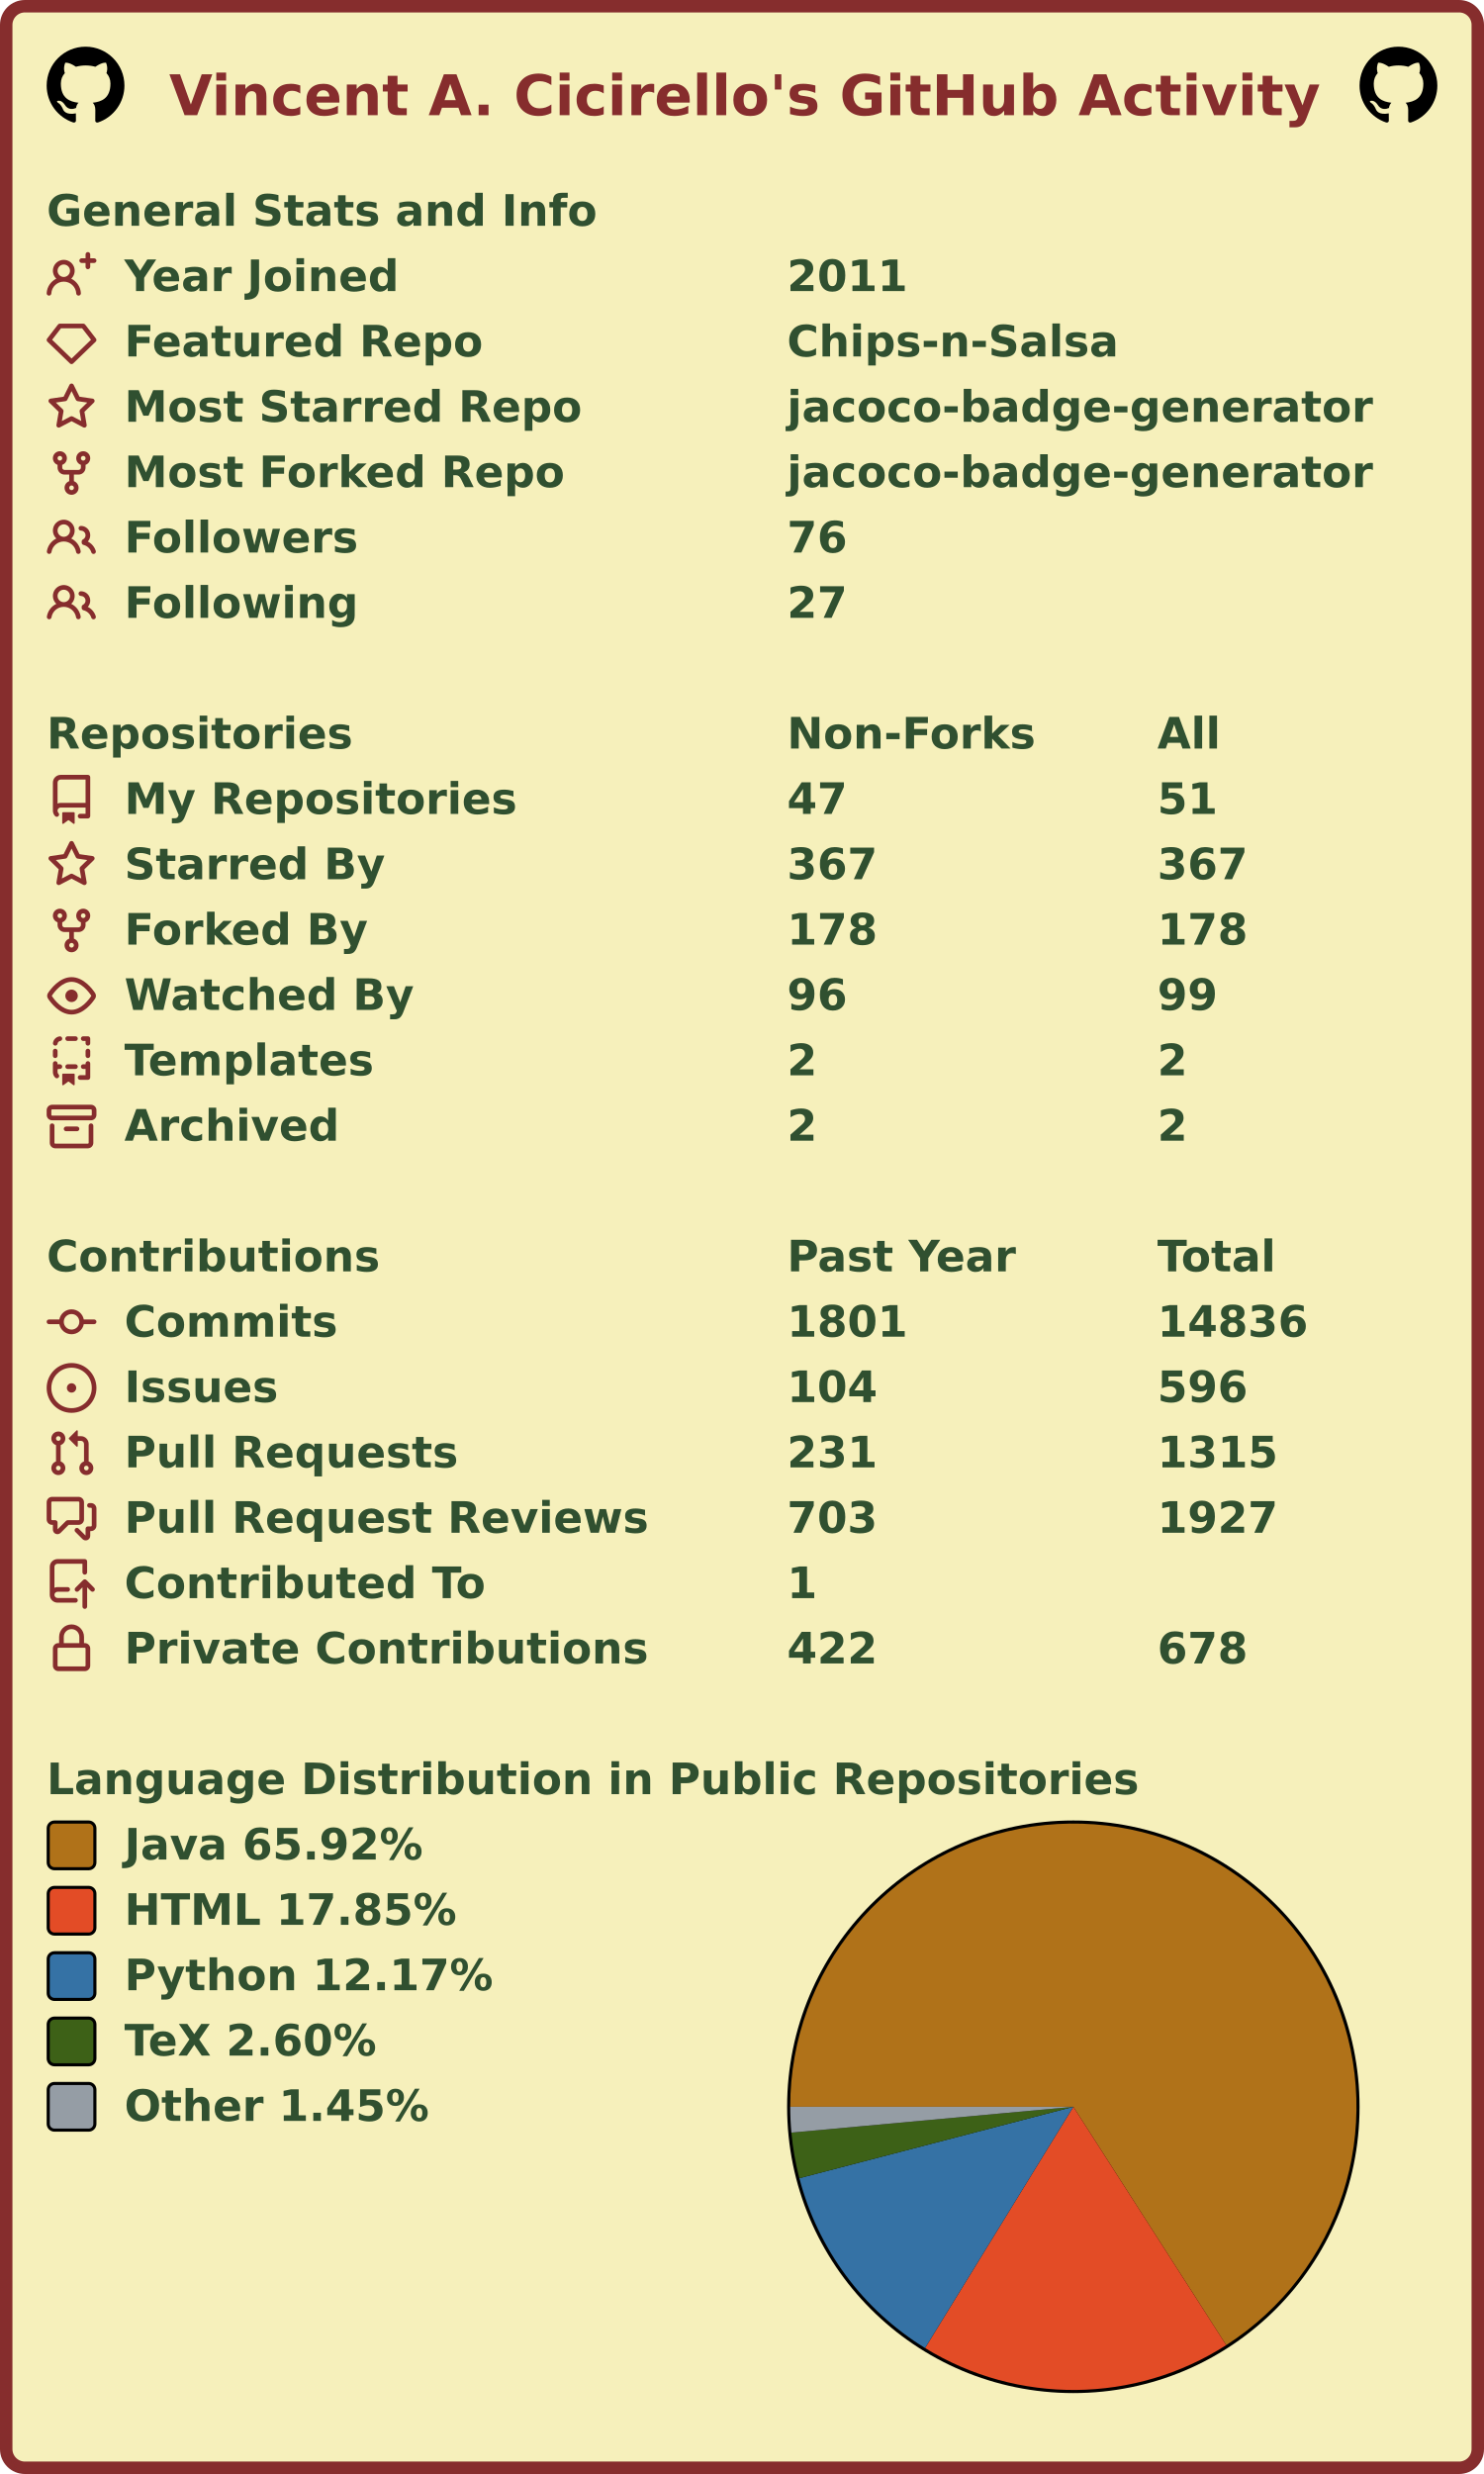
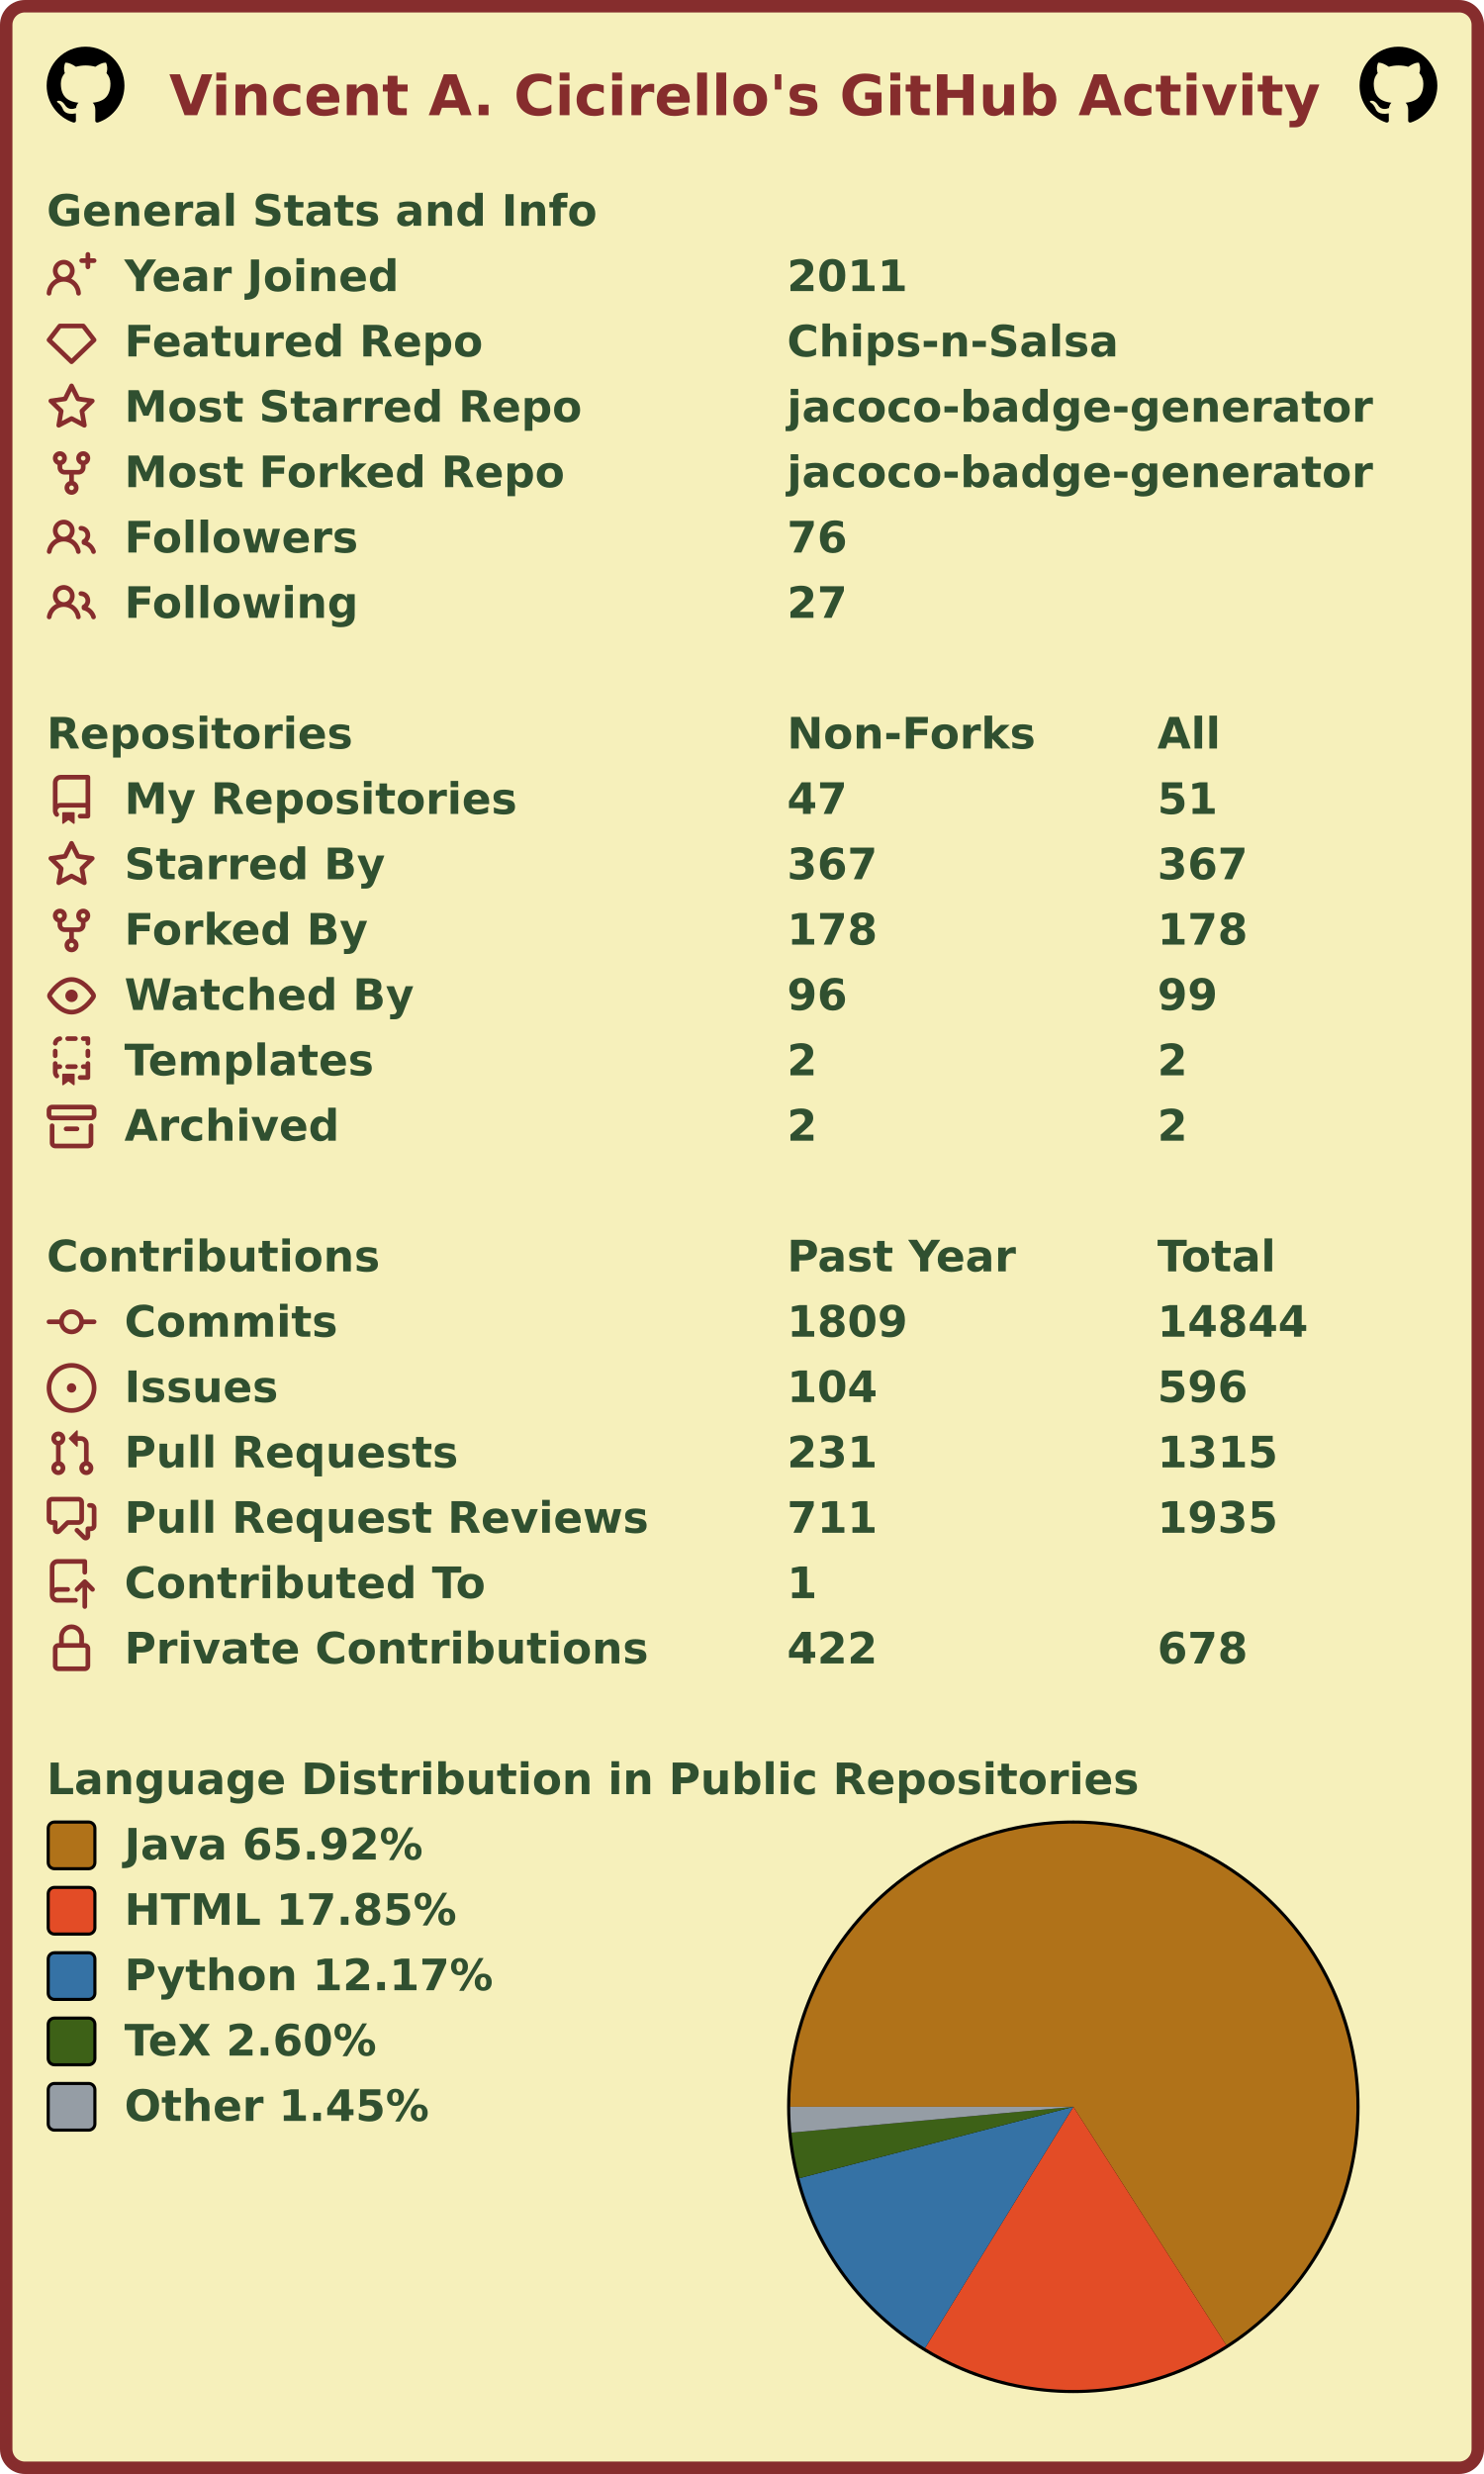
<svg xmlns="http://www.w3.org/2000/svg" width="477" height="795" viewBox="0 0 477 795" lang="en" xml:lang="en">
  <rect x="2" y="2" stroke-width="4" rx="6" width="473" height="791" stroke="#862d2d" fill="#f6f0bb" />
  <g font-weight="600" font-size="110pt" font-family="Verdana,Geneva,DejaVu Sans,sans-serif" text-rendering="geometricPrecision">
    <text x="442" y="301" lengthAdjust="spacingAndGlyphs" textLength="2985" transform="scale(0.123)" fill="#862d2d">Vincent A. Cicirello's GitHub Activity</text>
    <svg x="15" y="15" width="25" height="25" viewBox="0 0 16 16">
      <path fill="#000000" fill-rule="evenodd" d="M8 0C3.58 0 0 3.58 0 8c0 3.54 2.29 6.53 5.47 7.59.4.07.55-.17.55-.38 0-.19-.01-.82-.01-1.49-2.01.37-2.53-.49-2.69-.94-.09-.23-.48-.94-.82-1.13-.28-.15-.68-.52-.01-.53.63-.01 1.08.58 1.23.82.72 1.21 1.87.87 2.33.66.07-.52.28-.87.51-1.07-1.78-.2-3.64-.89-3.64-3.95 0-.87.31-1.59.82-2.15-.08-.2-.36-1.02.08-2.12 0 0 .67-.21 2.2.82.64-.18 1.32-.27 2-.27.68 0 1.36.09 2 .27 1.53-1.04 2.2-.82 2.2-.82.44 1.1.16 1.92.08 2.12.51.56.82 1.27.82 2.15 0 3.07-1.87 3.75-3.65 3.95.29.25.54.73.54 1.48 0 1.07-.01 1.93-.01 2.2 0 .21.15.46.55.38A8.013 8.013 0 0016 8c0-4.42-3.58-8-8-8z" />
    </svg>
    <svg x="437" y="15" width="25" height="25" viewBox="0 0 16 16">
      <path fill="#000000" fill-rule="evenodd" d="M8 0C3.58 0 0 3.58 0 8c0 3.54 2.29 6.53 5.47 7.59.4.07.55-.17.55-.38 0-.19-.01-.82-.01-1.49-2.01.37-2.53-.49-2.69-.94-.09-.23-.48-.94-.82-1.13-.28-.15-.68-.52-.01-.53.63-.01 1.08.58 1.23.82.72 1.21 1.87.87 2.33.66.07-.52.28-.87.51-1.07-1.78-.2-3.64-.89-3.64-3.95 0-.87.31-1.59.82-2.15-.08-.2-.36-1.02.08-2.12 0 0 .67-.21 2.2.82.64-.18 1.32-.27 2-.27.68 0 1.36.09 2 .27 1.53-1.04 2.2-.82 2.2-.82.44 1.1.16 1.92.08 2.12.51.56.82 1.27.82 2.15 0 3.07-1.87 3.75-3.65 3.95.29.25.54.73.54 1.48 0 1.07-.01 1.93-.01 2.2 0 .21.15.46.55.38A8.013 8.013 0 0016 8c0-4.42-3.58-8-8-8z" />
    </svg>
    <g transform="translate(0, 60)" fill="#305030">
      <g transform="translate(15, 0)">
        <g transform="scale(0.095)">
          <text x="0" y="132" textLength="1851" lengthAdjust="spacingAndGlyphs">General Stats and Info</text>
        </g>
      </g>
      <g transform="translate(15, 21)">
        <path fill="#862d2d" fill-rule="evenodd" d="M13.25 0a.75.75 0 01.75.75V2h1.25a.75.75 0 010 1.5H14v1.25a.75.75 0 01-1.5 0V3.5h-1.25a.75.75 0 010-1.5h1.25V.75a.75.75 0 01.75-.75zM5.5 4a2 2 0 100 4 2 2 0 000-4zm2.4 4.548a3.5 3.5 0 10-4.799 0 5.527 5.527 0 00-3.1 4.66.75.75 0 101.498.085A4.01 4.01 0 015.5 9.5a4.01 4.01 0 014.001 3.793.75.75 0 101.498-.086 5.527 5.527 0 00-3.1-4.659z" />
        <g transform="scale(0.095)">
          <text lengthAdjust="spacingAndGlyphs" textLength="932" x="263" y="132">Year Joined</text>
          <text lengthAdjust="spacingAndGlyphs" textLength="420" x="2505" y="132">2011</text>
        </g>
      </g>
      <g transform="translate(15, 42)">
        <path fill="#862d2d" fill-rule="evenodd" d="M3.637 2.291A.75.75 0 014.23 2h7.54a.75.75 0 01.593.291l3.48 4.5a.75.75 0 01-.072.999l-7.25 7a.75.75 0 01-1.042 0l-7.25-7a.75.75 0 01-.072-.999l3.48-4.5zM4.598 3.5L1.754 7.177 8 13.207l6.246-6.03L11.402 3.5H4.598z" />
        <g transform="scale(0.095)">
          <text lengthAdjust="spacingAndGlyphs" textLength="1215" x="263" y="132">Featured Repo</text>
          <text lengthAdjust="spacingAndGlyphs" textLength="1120" x="2505" y="132">Chips-n-Salsa</text>
        </g>
      </g>
      <g transform="translate(15, 63)">
        <path fill="#862d2d" fill-rule="evenodd" d="M8 .25a.75.75 0 01.673.418l1.882 3.815 4.21.612a.75.75 0 01.416 1.279l-3.046 2.97.719 4.192a.75.75 0 01-1.088.791L8 12.347l-3.766 1.98a.75.75 0 01-1.088-.79l.72-4.194L.818 6.374a.75.75 0 01.416-1.28l4.21-.611L7.327.668A.75.75 0 018 .25zm0 2.445L6.615 5.5a.75.75 0 01-.564.41l-3.097.45 2.24 2.184a.75.75 0 01.216.664l-.528 3.084 2.769-1.456a.75.75 0 01.698 0l2.77 1.456-.53-3.084a.75.75 0 01.216-.664l2.24-2.183-3.096-.45a.75.75 0 01-.564-.41L8 2.694v.001z" />
        <g transform="scale(0.095)">
          <text lengthAdjust="spacingAndGlyphs" textLength="1532" x="263" y="132">Most Starred Repo</text>
          <text lengthAdjust="spacingAndGlyphs" textLength="1986" x="2505" y="132">jacoco-badge-generator</text>
        </g>
      </g>
      <g transform="translate(15, 84)">
        <path fill="#862d2d" fill-rule="evenodd" d="M5 3.25a.75.75 0 11-1.5 0 .75.75 0 011.5 0zm0 2.122a2.25 2.25 0 10-1.5 0v.878A2.25 2.25 0 005.75 8.5h1.5v2.128a2.251 2.251 0 101.5 0V8.5h1.5a2.25 2.25 0 002.25-2.25v-.878a2.25 2.25 0 10-1.5 0v.878a.75.75 0 01-.75.75h-4.5A.75.75 0 015 6.25v-.878zm3.75 7.378a.75.75 0 11-1.5 0 .75.75 0 011.5 0zm3-8.75a.75.75 0 100-1.5.75.75 0 000 1.5z" />
        <g transform="scale(0.095)">
          <text lengthAdjust="spacingAndGlyphs" textLength="1485" x="263" y="132">Most Forked Repo</text>
          <text lengthAdjust="spacingAndGlyphs" textLength="1986" x="2505" y="132">jacoco-badge-generator</text>
        </g>
      </g>
      <g transform="translate(15, 105)">
        <path fill="#862d2d" fill-rule="evenodd" d="M5.5 3.5a2 2 0 100 4 2 2 0 000-4zM2 5.5a3.5 3.5 0 115.898 2.549 5.507 5.507 0 013.034 4.084.75.75 0 11-1.482.235 4.001 4.001 0 00-7.9 0 .75.75 0 01-1.482-.236A5.507 5.507 0 013.102 8.05 3.49 3.49 0 012 5.5zM11 4a.75.75 0 100 1.5 1.5 1.5 0 01.666 2.844.75.75 0 00-.416.672v.352a.75.75 0 00.574.73c1.2.289 2.162 1.2 2.522 2.372a.75.75 0 101.434-.44 5.01 5.01 0 00-2.56-3.012A3 3 0 0011 4z" />
        <g transform="scale(0.095)">
          <text lengthAdjust="spacingAndGlyphs" textLength="778" x="263" y="132">Followers</text>
          <text lengthAdjust="spacingAndGlyphs" textLength="210" x="2505" y="132">76</text>
        </g>
      </g>
      <g transform="translate(15, 126)">
        <path fill="#862d2d" fill-rule="evenodd" d="M5.5 3.5a2 2 0 100 4 2 2 0 000-4zM2 5.5a3.5 3.5 0 115.898 2.549 5.507 5.507 0 013.034 4.084.75.75 0 11-1.482.235 4.001 4.001 0 00-7.9 0 .75.75 0 01-1.482-.236A5.507 5.507 0 013.102 8.05 3.49 3.49 0 012 5.5zM11 4a.75.75 0 100 1.5 1.5 1.5 0 01.666 2.844.75.75 0 00-.416.672v.352a.75.75 0 00.574.73c1.2.289 2.162 1.2 2.522 2.372a.75.75 0 101.434-.44 5.01 5.01 0 00-2.56-3.012A3 3 0 0011 4z" />
        <g transform="scale(0.095)">
          <text lengthAdjust="spacingAndGlyphs" textLength="780" x="263" y="132">Following</text>
          <text lengthAdjust="spacingAndGlyphs" textLength="210" x="2505" y="132">27</text>
        </g>
      </g>
    </g>
    <g transform="translate(0, 228)" fill="#305030">
      <g transform="translate(15, 0)">
        <g transform="scale(0.095)">
          <text x="0" y="132" textLength="1020" lengthAdjust="spacingAndGlyphs">Repositories</text>
          <text x="2505" y="132" textLength="832" lengthAdjust="spacingAndGlyphs">Non-Forks</text>
          <text x="3758" y="132" textLength="206" lengthAdjust="spacingAndGlyphs">All</text>
        </g>
      </g>
      <g transform="translate(15, 21)">
        <path fill="#862d2d" fill-rule="evenodd" d="M2 2.5A2.5 2.5 0 014.5 0h8.75a.75.75 0 01.75.75v12.5a.75.75 0 01-.75.75h-2.5a.75.75 0 110-1.5h1.75v-2h-8a1 1 0 00-.714 1.7.75.75 0 01-1.072 1.05A2.495 2.495 0 012 11.5v-9zm10.5-1V9h-8c-.356 0-.694.074-1 .208V2.5a1 1 0 011-1h8zM5 12.25v3.25a.25.25 0 00.4.2l1.45-1.087a.25.25 0 01.3 0L8.6 15.7a.25.25 0 00.4-.2v-3.25a.25.25 0 00-.25-.25h-3.5a.25.25 0 00-.25.25z" />
        <g transform="scale(0.095)">
          <text lengthAdjust="spacingAndGlyphs" textLength="1312" x="263" y="132">My Repositories</text>
          <text lengthAdjust="spacingAndGlyphs" textLength="210" x="2505" y="132">47</text>
          <text lengthAdjust="spacingAndGlyphs" textLength="210" x="3758" y="132">51</text>
        </g>
      </g>
      <g transform="translate(15, 42)">
        <path fill="#862d2d" fill-rule="evenodd" d="M8 .25a.75.75 0 01.673.418l1.882 3.815 4.21.612a.75.75 0 01.416 1.279l-3.046 2.97.719 4.192a.75.75 0 01-1.088.791L8 12.347l-3.766 1.98a.75.75 0 01-1.088-.79l.72-4.194L.818 6.374a.75.75 0 01.416-1.28l4.21-.611L7.327.668A.75.75 0 018 .25zm0 2.445L6.615 5.5a.75.75 0 01-.564.41l-3.097.45 2.24 2.184a.75.75 0 01.216.664l-.528 3.084 2.769-1.456a.75.75 0 01.698 0l2.77 1.456-.53-3.084a.75.75 0 01.216-.664l2.24-2.183-3.096-.45a.75.75 0 01-.564-.41L8 2.694v.001z" />
        <g transform="scale(0.095)">
          <text lengthAdjust="spacingAndGlyphs" textLength="874" x="263" y="132">Starred By</text>
          <text lengthAdjust="spacingAndGlyphs" textLength="315" x="2505" y="132">367</text>
          <text lengthAdjust="spacingAndGlyphs" textLength="315" x="3758" y="132">367</text>
        </g>
      </g>
      <g transform="translate(15, 63)">
        <path fill="#862d2d" fill-rule="evenodd" d="M5 3.25a.75.75 0 11-1.5 0 .75.75 0 011.5 0zm0 2.122a2.25 2.25 0 10-1.5 0v.878A2.25 2.25 0 005.75 8.5h1.5v2.128a2.251 2.251 0 101.5 0V8.5h1.5a2.25 2.25 0 002.25-2.25v-.878a2.25 2.25 0 10-1.5 0v.878a.75.75 0 01-.75.75h-4.5A.75.75 0 015 6.25v-.878zm3.75 7.378a.75.75 0 11-1.5 0 .75.75 0 011.5 0zm3-8.75a.75.75 0 100-1.5.75.75 0 000 1.5z" />
        <g transform="scale(0.095)">
          <text lengthAdjust="spacingAndGlyphs" textLength="828" x="263" y="132">Forked By</text>
          <text lengthAdjust="spacingAndGlyphs" textLength="315" x="2505" y="132">178</text>
          <text lengthAdjust="spacingAndGlyphs" textLength="315" x="3758" y="132">178</text>
        </g>
      </g>
      <g transform="translate(15, 84)">
        <path fill="#862d2d" fill-rule="evenodd" d="M1.679 7.932c.412-.621 1.242-1.75 2.366-2.717C5.175 4.242 6.527 3.5 8 3.5c1.473 0 2.824.742 3.955 1.715 1.124.967 1.954 2.096 2.366 2.717a.119.119 0 010 .136c-.412.621-1.242 1.75-2.366 2.717C10.825 11.758 9.473 12.5 8 12.5c-1.473 0-2.824-.742-3.955-1.715C2.92 9.818 2.09 8.69 1.679 8.068a.119.119 0 010-.136zM8 2c-1.981 0-3.67.992-4.933 2.078C1.797 5.169.88 6.423.43 7.1a1.619 1.619 0 000 1.798c.45.678 1.367 1.932 2.637 3.024C4.329 13.008 6.019 14 8 14c1.981 0 3.67-.992 4.933-2.078 1.27-1.091 2.187-2.345 2.637-3.023a1.619 1.619 0 000-1.798c-.45-.678-1.367-1.932-2.637-3.023C11.671 2.992 9.981 2 8 2zm0 8a2 2 0 100-4 2 2 0 000 4z" />
        <g transform="scale(0.095)">
          <text lengthAdjust="spacingAndGlyphs" textLength="993" x="263" y="132">Watched By</text>
          <text lengthAdjust="spacingAndGlyphs" textLength="210" x="2505" y="132">96</text>
          <text lengthAdjust="spacingAndGlyphs" textLength="210" x="3758" y="132">99</text>
        </g>
      </g>
      <g transform="translate(15, 105)">
        <path fill="#862d2d" fill-rule="evenodd" d="M6 .75A.75.75 0 016.75 0h2.5a.75.75 0 010 1.5h-2.5A.75.75 0 016 .75zm5 0a.75.75 0 01.75-.75h1.5a.75.75 0 01.75.75v1.5a.75.75 0 01-1.5 0V1.5h-.75A.75.75 0 0111 .75zM4.992.662a.75.75 0 01-.636.848c-.436.063-.783.41-.846.846a.75.75 0 01-1.485-.212A2.501 2.501 0 014.144.025a.75.75 0 01.848.637zM2.75 4a.75.75 0 01.75.75v1.5a.75.75 0 01-1.5 0v-1.5A.75.75 0 012.75 4zm10.5 0a.75.75 0 01.75.75v1.5a.75.75 0 01-1.5 0v-1.5a.75.75 0 01.75-.75zM2.75 8a.75.75 0 01.75.75v.268A1.72 1.72 0 013.75 9h.5a.75.75 0 010 1.5h-.5a.25.25 0 00-.25.25v.75c0 .28.114.532.3.714a.75.75 0 01-1.05 1.072A2.495 2.495 0 012 11.5V8.75A.75.75 0 012.75 8zm10.5 0a.75.75 0 01.75.75v4.5a.75.75 0 01-.75.75h-2.5a.75.75 0 010-1.5h1.75v-2h-.75a.75.75 0 010-1.5h.75v-.25a.75.75 0 01.75-.75zM6 9.75A.75.75 0 016.75 9h2.5a.75.75 0 010 1.5h-2.5A.75.75 0 016 9.75zm-1 2.5v3.25a.25.25 0 00.4.2l1.45-1.087a.25.25 0 01.3 0L8.6 15.7a.25.25 0 00.4-.2v-3.25a.25.25 0 00-.25-.25h-3.5a.25.25 0 00-.25.25z" />
        <g transform="scale(0.095)">
          <text lengthAdjust="spacingAndGlyphs" textLength="868" x="263" y="132">Templates</text>
          <text lengthAdjust="spacingAndGlyphs" textLength="105" x="2505" y="132">2</text>
          <text lengthAdjust="spacingAndGlyphs" textLength="105" x="3758" y="132">2</text>
        </g>
      </g>
      <g transform="translate(15, 126)">
        <path fill="#862d2d" fill-rule="evenodd" d="M1.75 2.5a.25.25 0 00-.25.25v1.5c0 .138.112.25.25.25h12.5a.25.25 0 00.25-.25v-1.5a.25.25 0 00-.25-.25H1.75zM0 2.75C0 1.784.784 1 1.75 1h12.5c.966 0 1.75.784 1.75 1.75v1.5A1.75 1.75 0 0114.25 6H1.75A1.75 1.75 0 010 4.25v-1.5zM1.75 7a.75.75 0 01.75.75v5.5c0 .138.112.25.25.25h10.5a.25.25 0 00.25-.25v-5.5a.75.75 0 111.5 0v5.5A1.75 1.75 0 0113.25 15H2.75A1.75 1.75 0 011 13.25v-5.5A.75.75 0 011.75 7zm4.5 1a.75.75 0 000 1.5h3.5a.75.75 0 100-1.5h-3.5z" />
        <g transform="scale(0.095)">
          <text lengthAdjust="spacingAndGlyphs" textLength="726" x="263" y="132">Archived</text>
          <text lengthAdjust="spacingAndGlyphs" textLength="105" x="2505" y="132">2</text>
          <text lengthAdjust="spacingAndGlyphs" textLength="105" x="3758" y="132">2</text>
        </g>
      </g>
    </g>
    <g transform="translate(0, 396)" fill="#305030">
      <g transform="translate(15, 0)">
        <g transform="scale(0.095)">
          <text x="0" y="132" textLength="1112" lengthAdjust="spacingAndGlyphs">Contributions</text>
          <text x="2505" y="132" textLength="774" lengthAdjust="spacingAndGlyphs">Past Year</text>
          <text x="3758" y="132" textLength="414" lengthAdjust="spacingAndGlyphs">Total</text>
        </g>
      </g>
      <g transform="translate(15, 21)">
        <path fill="#862d2d" fill-rule="evenodd" d="M10.5 7.75a2.5 2.5 0 11-5 0 2.5 2.5 0 015 0zm1.43.75a4.002 4.002 0 01-7.86 0H.75a.75.75 0 110-1.5h3.32a4.001 4.001 0 017.86 0h3.32a.75.75 0 110 1.5h-3.32z" />
        <g transform="scale(0.095)">
          <text lengthAdjust="spacingAndGlyphs" textLength="734" x="263" y="132">Commits</text>
-           <text lengthAdjust="spacingAndGlyphs" textLength="420" x="2505" y="132">1801</text>
-           <text lengthAdjust="spacingAndGlyphs" textLength="525" x="3758" y="132">14836</text>
+           <text lengthAdjust="spacingAndGlyphs" textLength="420" x="2505" y="132">1809</text>
+           <text lengthAdjust="spacingAndGlyphs" textLength="525" x="3758" y="132">14844</text>
        </g>
      </g>
      <g transform="translate(15, 42)">
        <path fill="#862d2d" d="M8 9.5a1.5 1.5 0 100-3 1.5 1.5 0 000 3z" />
        <path fill="#862d2d" fill-rule="evenodd" d="M8 0a8 8 0 100 16A8 8 0 008 0zM1.5 8a6.5 6.5 0 1113 0 6.5 6.5 0 01-13 0z" />
        <g transform="scale(0.095)">
          <text lengthAdjust="spacingAndGlyphs" textLength="512" x="263" y="132">Issues</text>
          <text lengthAdjust="spacingAndGlyphs" textLength="315" x="2505" y="132">104</text>
          <text lengthAdjust="spacingAndGlyphs" textLength="315" x="3758" y="132">596</text>
        </g>
      </g>
      <g transform="translate(15, 63)">
        <path fill="#862d2d" fill-rule="evenodd" d="M7.177 3.073L9.573.677A.25.25 0 0110 .854v4.792a.25.25 0 01-.427.177L7.177 3.427a.25.25 0 010-.354zM3.75 2.5a.75.75 0 100 1.5.75.75 0 000-1.5zm-2.25.75a2.25 2.25 0 113 2.122v5.256a2.251 2.251 0 11-1.5 0V5.372A2.25 2.25 0 011.5 3.25zM11 2.5h-1V4h1a1 1 0 011 1v5.628a2.251 2.251 0 101.5 0V5A2.5 2.5 0 0011 2.5zm1 10.25a.75.75 0 111.5 0 .75.75 0 01-1.5 0zM3.75 12a.75.75 0 100 1.5.75.75 0 000-1.5z" />
        <g transform="scale(0.095)">
          <text lengthAdjust="spacingAndGlyphs" textLength="1113" x="263" y="132">Pull Requests</text>
          <text lengthAdjust="spacingAndGlyphs" textLength="315" x="2505" y="132">231</text>
          <text lengthAdjust="spacingAndGlyphs" textLength="420" x="3758" y="132">1315</text>
        </g>
      </g>
      <g transform="translate(15, 84)">
        <path fill="#862d2d" fill-rule="evenodd" d="M1.5 2.75a.25.25 0 01.25-.25h8.5a.25.25 0 01.25.25v5.5a.25.25 0 01-.25.25h-3.5a.75.75 0 00-.53.22L3.5 11.44V9.25a.75.75 0 00-.75-.75h-1a.25.25 0 01-.25-.25v-5.5zM1.75 1A1.75 1.75 0 000 2.75v5.5C0 9.216.784 10 1.75 10H2v1.543a1.457 1.457 0 002.487 1.03L7.061 10h3.189A1.75 1.75 0 0012 8.25v-5.5A1.75 1.75 0 0010.25 1h-8.5zM14.5 4.75a.25.25 0 00-.25-.25h-.5a.75.75 0 110-1.5h.5c.966 0 1.75.784 1.75 1.75v5.5A1.75 1.75 0 0114.25 12H14v1.543a1.457 1.457 0 01-2.487 1.03L9.22 12.28a.75.75 0 111.06-1.06l2.22 2.22v-2.19a.75.75 0 01.75-.75h1a.25.25 0 00.25-.25v-5.5z" />
        <g transform="scale(0.095)">
          <text lengthAdjust="spacingAndGlyphs" textLength="1762" x="263" y="132">Pull Request Reviews</text>
-           <text lengthAdjust="spacingAndGlyphs" textLength="315" x="2505" y="132">703</text>
-           <text lengthAdjust="spacingAndGlyphs" textLength="420" x="3758" y="132">1927</text>
+           <text lengthAdjust="spacingAndGlyphs" textLength="315" x="2505" y="132">711</text>
+           <text lengthAdjust="spacingAndGlyphs" textLength="420" x="3758" y="132">1935</text>
        </g>
      </g>
      <g transform="translate(15, 105)">
        <path fill="#862d2d" fill-rule="evenodd" d="M1 2.5A2.5 2.5 0 013.5 0h8.75a.75.75 0 01.75.75v3.5a.75.75 0 01-1.5 0V1.5h-8a1 1 0 00-1 1v6.708A2.492 2.492 0 013.5 9h3.25a.75.75 0 010 1.5H3.5a1 1 0 100 2h5.75a.75.75 0 010 1.5H3.5A2.5 2.5 0 011 11.5v-9zm13.23 7.79a.75.75 0 001.06-1.06l-2.505-2.505a.75.75 0 00-1.06 0L9.22 9.229a.75.75 0 001.06 1.061l1.225-1.224v6.184a.75.75 0 001.5 0V9.066l1.224 1.224z" />
        <g transform="scale(0.095)">
          <text lengthAdjust="spacingAndGlyphs" textLength="1234" x="263" y="132">Contributed To</text>
          <text lengthAdjust="spacingAndGlyphs" textLength="105" x="2505" y="132">1</text>
        </g>
      </g>
      <g transform="translate(15, 126)">
        <path fill="#862d2d" fill-rule="evenodd" d="M4 4v2h-.25A1.75 1.75 0 002 7.75v5.5c0 .966.784 1.75 1.75 1.75h8.5A1.75 1.75 0 0014 13.25v-5.5A1.75 1.75 0 0012.25 6H12V4a4 4 0 10-8 0zm6.5 2V4a2.5 2.5 0 00-5 0v2h5zM12 7.5h.25a.25.25 0 01.25.25v5.5a.25.25 0 01-.25.25h-8.5a.25.25 0 01-.25-.25v-5.5a.25.25 0 01.25-.25H12z" />
        <g transform="scale(0.095)">
          <text lengthAdjust="spacingAndGlyphs" textLength="1742" x="263" y="132">Private Contributions</text>
          <text lengthAdjust="spacingAndGlyphs" textLength="315" x="2505" y="132">422</text>
          <text lengthAdjust="spacingAndGlyphs" textLength="315" x="3758" y="132">678</text>
        </g>
      </g>
    </g>
    <g transform="translate(0, 564)" fill="#305030">
      <g transform="translate(15, 0)">
        <g transform="scale(0.095)">
          <text x="0" y="132" textLength="3652" lengthAdjust="spacingAndGlyphs">Language Distribution in Public Repositories</text>
        </g>
      </g>
      <g transform="translate(253, 21)">
        <circle cx="92" cy="92" r="92" fill="#000000" />
      </g>
      <g transform="translate(254, 22)">
        <g>
          <path fill-rule="evenodd" fill="#b07219" d="M 0.0,91 A 91 91 0 1 1 140.146 167.588 L 91,91 Z" />
          <path fill-rule="evenodd" fill="#e34c26" d="M 140.146,167.588 A 91 91 0 0 1 43.339 168.521 L 91,91 Z" />
          <path fill-rule="evenodd" fill="#3572A5" d="M 43.339,168.521 A 91 91 0 0 1 2.94 113.943 L 91,91 Z" />
          <path fill-rule="evenodd" fill="#3D6117" d="M 2.94,113.943 A 91 91 0 0 1 0.379 99.298 L 91,91 Z" />
          <path fill-rule="evenodd" fill="#959da5" d="M 0.379,99.298 A 91 91 0 0 1 0.0 91 L 91,91 Z" />
          <animateTransform attributeName="transform" attributeType="XML" type="rotate" from="0 91 91" to="360 91 91" dur="10s" repeatCount="indefinite" />
        </g>
      </g>
      <g transform="translate(15, 21)">
        <rect x="0.5" y="0.5" rx="2" width="15" height="15" fill="#b07219" stroke-width="1" stroke="#000000" />
        <text transform="scale(0.095)" x="263" y="132" textLength="1038" lengthAdjust="spacingAndGlyphs">Java 65.92%</text>
      </g>
      <g transform="translate(15, 42)">
        <rect x="0.5" y="0.5" rx="2" width="15" height="15" fill="#e34c26" stroke-width="1" stroke="#000000" />
        <text transform="scale(0.095)" x="263" y="132" textLength="1142" lengthAdjust="spacingAndGlyphs">HTML 17.85%</text>
      </g>
      <g transform="translate(15, 63)">
        <rect x="0.5" y="0.5" rx="2" width="15" height="15" fill="#3572A5" stroke-width="1" stroke="#000000" />
        <text transform="scale(0.095)" x="263" y="132" textLength="1254" lengthAdjust="spacingAndGlyphs">Python 12.17%</text>
      </g>
      <g transform="translate(15, 84)">
        <rect x="0.5" y="0.5" rx="2" width="15" height="15" fill="#3D6117" stroke-width="1" stroke="#000000" />
        <text transform="scale(0.095)" x="263" y="132" textLength="894" lengthAdjust="spacingAndGlyphs">TeX 2.60%</text>
      </g>
      <g transform="translate(15, 105)">
        <rect x="0.5" y="0.5" rx="2" width="15" height="15" fill="#959da5" stroke-width="1" stroke="#000000" />
        <text transform="scale(0.095)" x="263" y="132" textLength="1047" lengthAdjust="spacingAndGlyphs">Other 1.45%</text>
      </g>
    </g>
  </g>
</svg>
